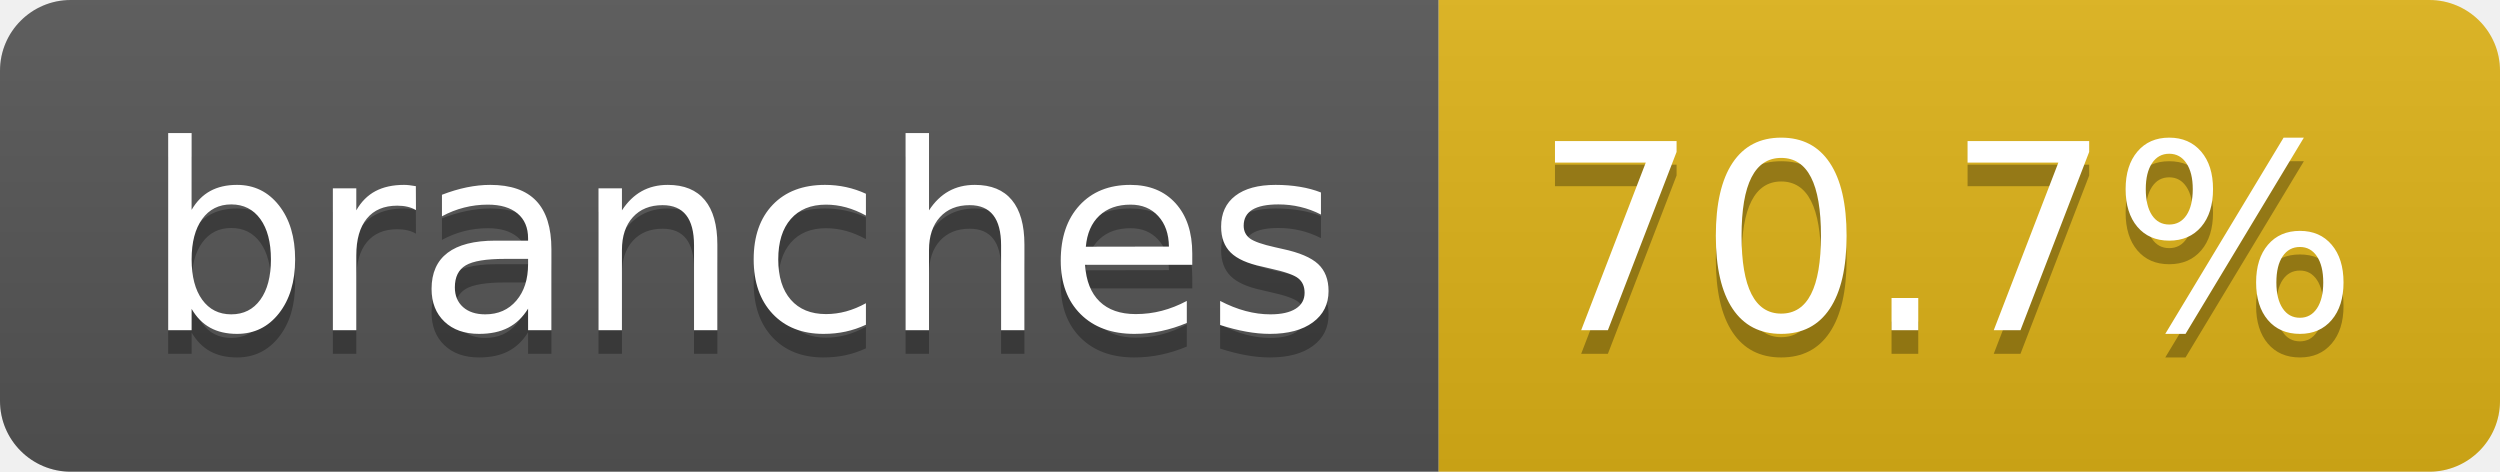
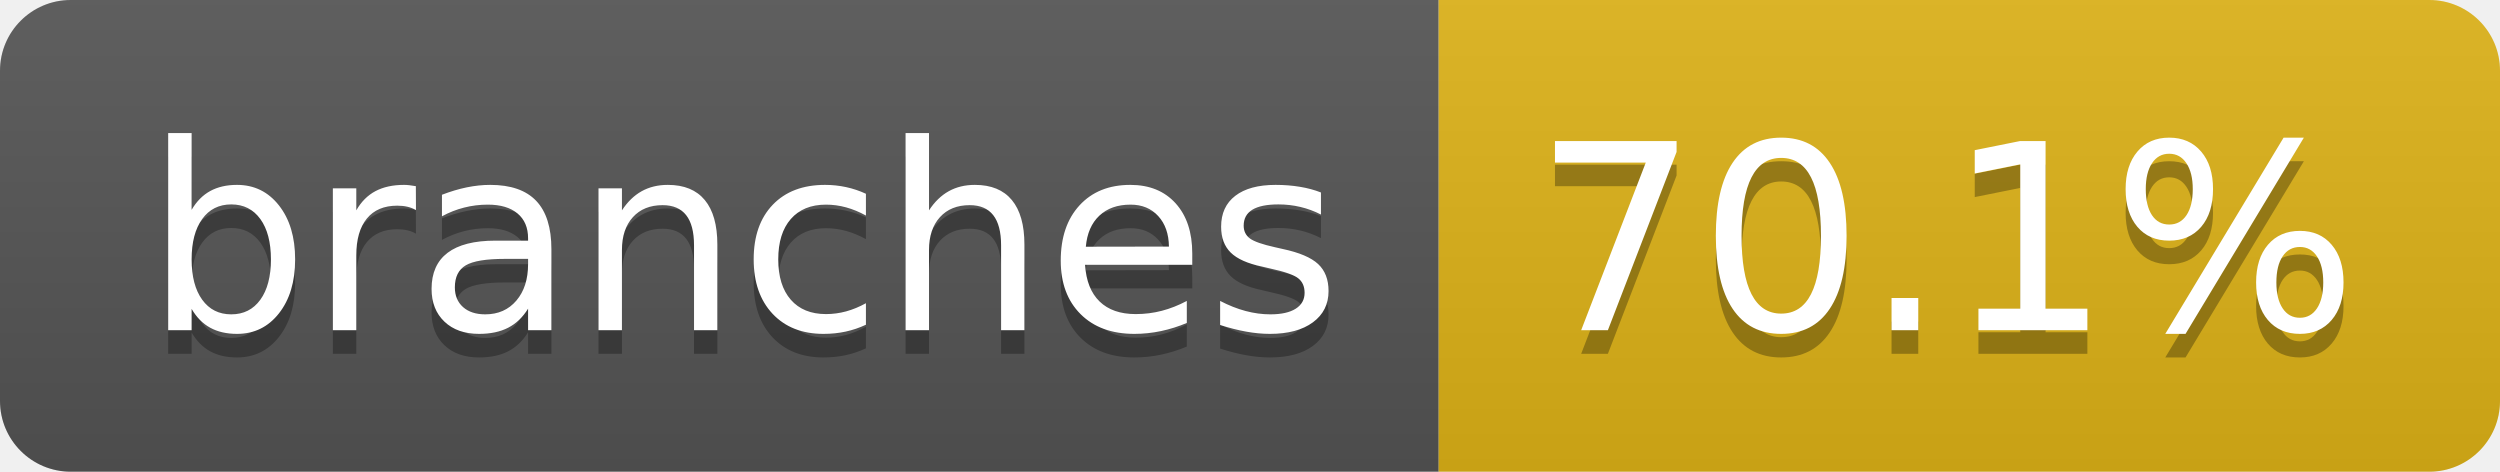
- <svg xmlns="http://www.w3.org/2000/svg" width="106" height="20" role="img" aria-label="branches: 70.7%">
+ <svg xmlns="http://www.w3.org/2000/svg" width="106" height="20" role="img" aria-label="branches: 70.1%">
  <linearGradient id="s" x2="0" y2="100%">
    <stop offset="0" stop-color="#bbb" stop-opacity=".1" />
    <stop offset="1" stop-opacity=".1" />
  </linearGradient>
  <clipPath id="r">
    <rect width="106" height="20" rx="3" fill="#fff" />
  </clipPath>
  <g clip-path="url(#r)">
    <rect width="61" height="20" fill="#555" />
    <rect x="61" width="45" height="20" fill="#dfb317" />
    <rect width="106" height="20" fill="url(#s)" />
  </g>
  <g fill="#fff" text-anchor="middle" font-family="Verdana,Geneva,DejaVu Sans,sans-serif" text-rendering="geometricPrecision" font-size="110">
    <text aria-hidden="true" x="315" y="150" fill="#010101" fill-opacity=".3" transform="scale(.1)" textLength="507">branches</text>
    <text x="315" y="140" transform="scale(.1)" fill="#fff" textLength="507">branches</text>
-     <text aria-hidden="true" x="825" y="150" fill="#010101" fill-opacity=".3" transform="scale(.1)" textLength="350">70.7%</text>
-     <text x="825" y="140" transform="scale(.1)" fill="#fff" textLength="350">70.7%</text>
+     <text aria-hidden="true" x="825" y="150" fill="#010101" fill-opacity=".3" transform="scale(.1)" textLength="350">70.1%</text>
+     <text x="825" y="140" transform="scale(.1)" fill="#fff" textLength="350">70.1%</text>
  </g>
</svg>
